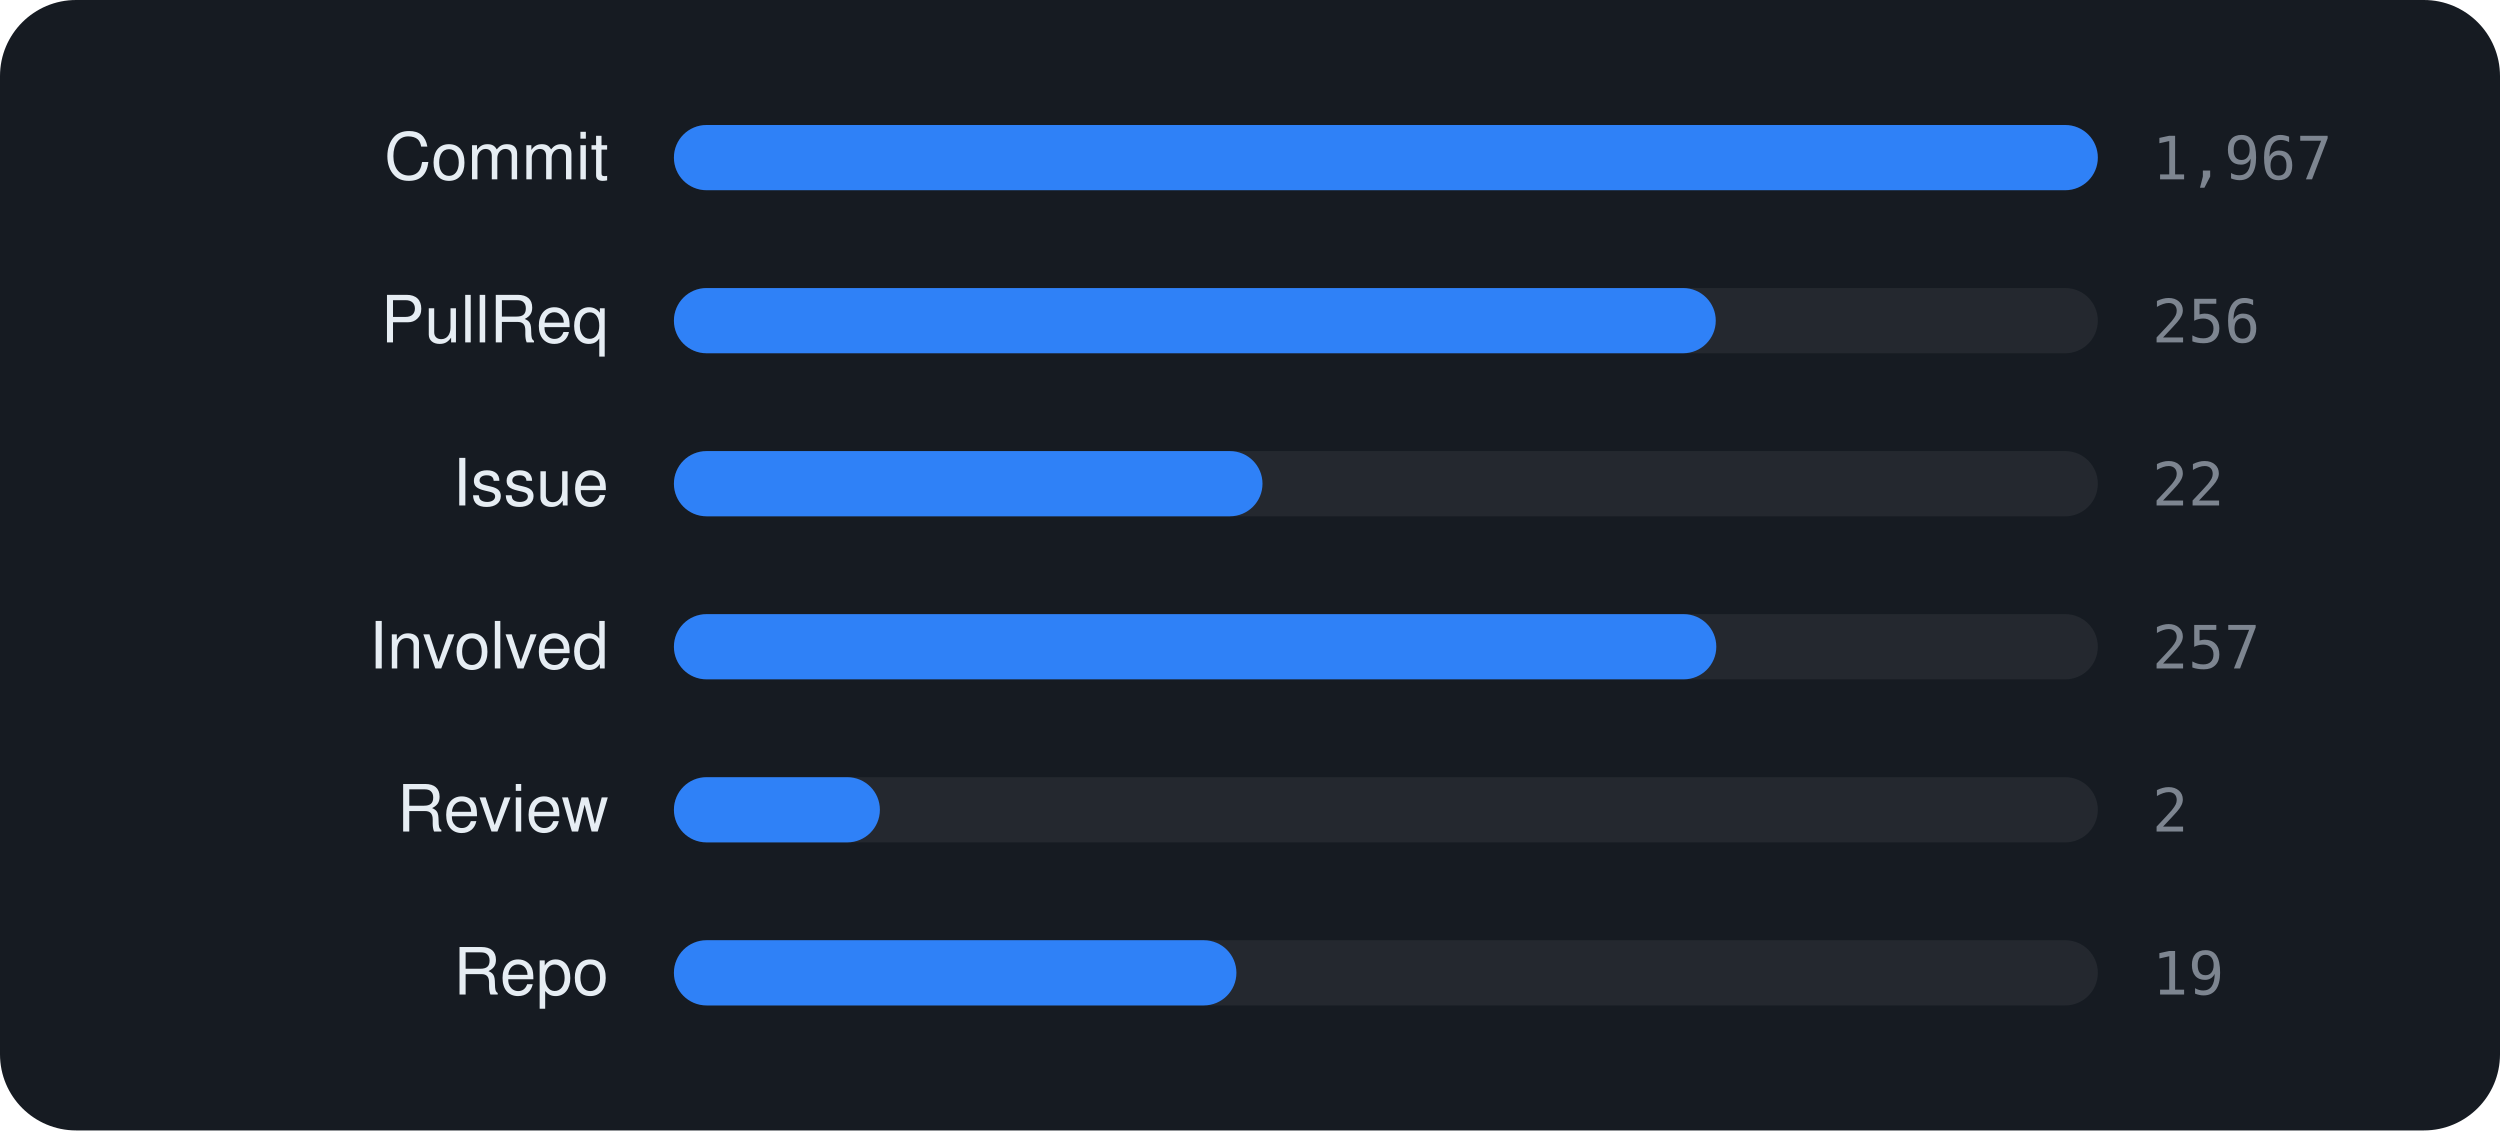
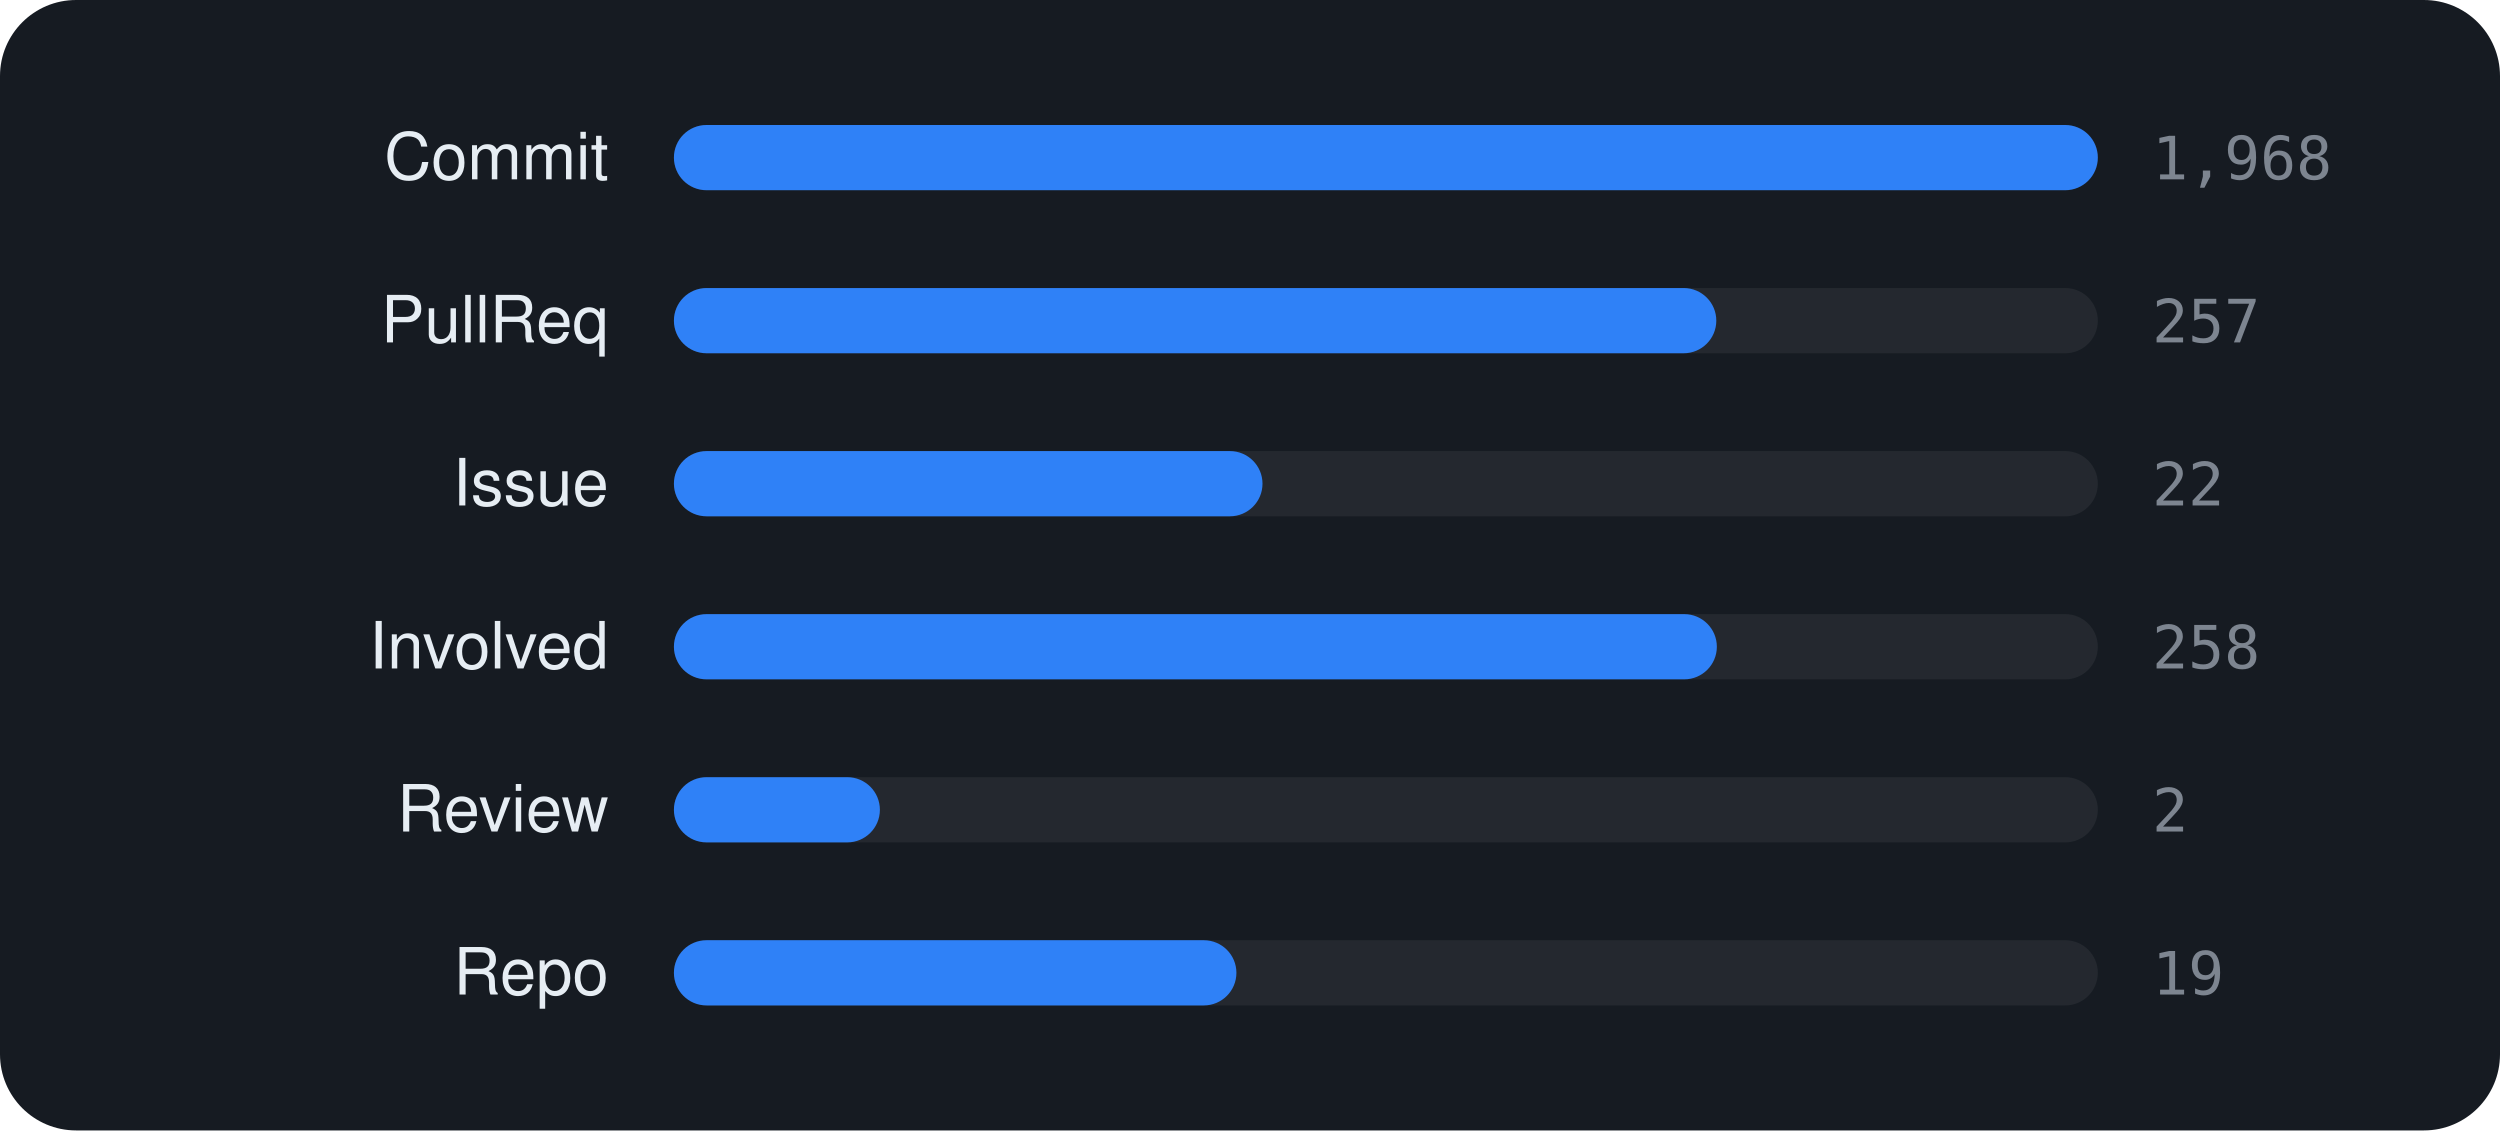
<svg xmlns="http://www.w3.org/2000/svg" viewBox="0 0 460 208" width="460" height="208" font-family="-apple-system,BlinkMacSystemFont,'Segoe UI',Helvetica,Arial,sans-serif">
  <rect width="460" height="208" rx="14" fill="#161b22" />
  <text x="112" y="33" text-anchor="end" font-size="12" fill="#e6edf3">Commit</text>
  <rect x="124" y="23" width="262" height="12" rx="6" fill="rgba(255,255,255,0.06)" />
  <rect x="124" y="23" width="262.0" height="12" rx="6" fill="#2f81f7" />
-   <text x="396" y="33" font-size="11" font-family="monospace" fill="#7d8590">1,967</text>
+   <text x="396" y="33" font-size="11" font-family="monospace" fill="#7d8590">1,968</text>
  <text x="112" y="63" text-anchor="end" font-size="12" fill="#e6edf3">PullReq</text>
  <rect x="124" y="53" width="262" height="12" rx="6" fill="rgba(255,255,255,0.06)" />
-   <rect x="124" y="53" width="191.7" height="12" rx="6" fill="#2f81f7" />
-   <text x="396" y="63" font-size="11" font-family="monospace" fill="#7d8590">256</text>
+   <rect x="124" y="53" width="191.8" height="12" rx="6" fill="#2f81f7" />
+   <text x="396" y="63" font-size="11" font-family="monospace" fill="#7d8590">257</text>
  <text x="112" y="93" text-anchor="end" font-size="12" fill="#e6edf3">Issue</text>
  <rect x="124" y="83" width="262" height="12" rx="6" fill="rgba(255,255,255,0.06)" />
  <rect x="124" y="83" width="108.3" height="12" rx="6" fill="#2f81f7" />
  <text x="396" y="93" font-size="11" font-family="monospace" fill="#7d8590">22</text>
  <text x="112" y="123" text-anchor="end" font-size="12" fill="#e6edf3">Involved</text>
  <rect x="124" y="113" width="262" height="12" rx="6" fill="rgba(255,255,255,0.06)" />
-   <rect x="124" y="113" width="191.8" height="12" rx="6" fill="#2f81f7" />
-   <text x="396" y="123" font-size="11" font-family="monospace" fill="#7d8590">257</text>
+   <rect x="124" y="113" width="191.9" height="12" rx="6" fill="#2f81f7" />
+   <text x="396" y="123" font-size="11" font-family="monospace" fill="#7d8590">258</text>
  <text x="112" y="153" text-anchor="end" font-size="12" fill="#e6edf3">Review</text>
  <rect x="124" y="143" width="262" height="12" rx="6" fill="rgba(255,255,255,0.06)" />
  <rect x="124" y="143" width="37.9" height="12" rx="6" fill="#2f81f7" />
  <text x="396" y="153" font-size="11" font-family="monospace" fill="#7d8590">2</text>
  <text x="112" y="183" text-anchor="end" font-size="12" fill="#e6edf3">Repo</text>
  <rect x="124" y="173" width="262" height="12" rx="6" fill="rgba(255,255,255,0.06)" />
  <rect x="124" y="173" width="103.5" height="12" rx="6" fill="#2f81f7" />
  <text x="396" y="183" font-size="11" font-family="monospace" fill="#7d8590">19</text>
</svg>
